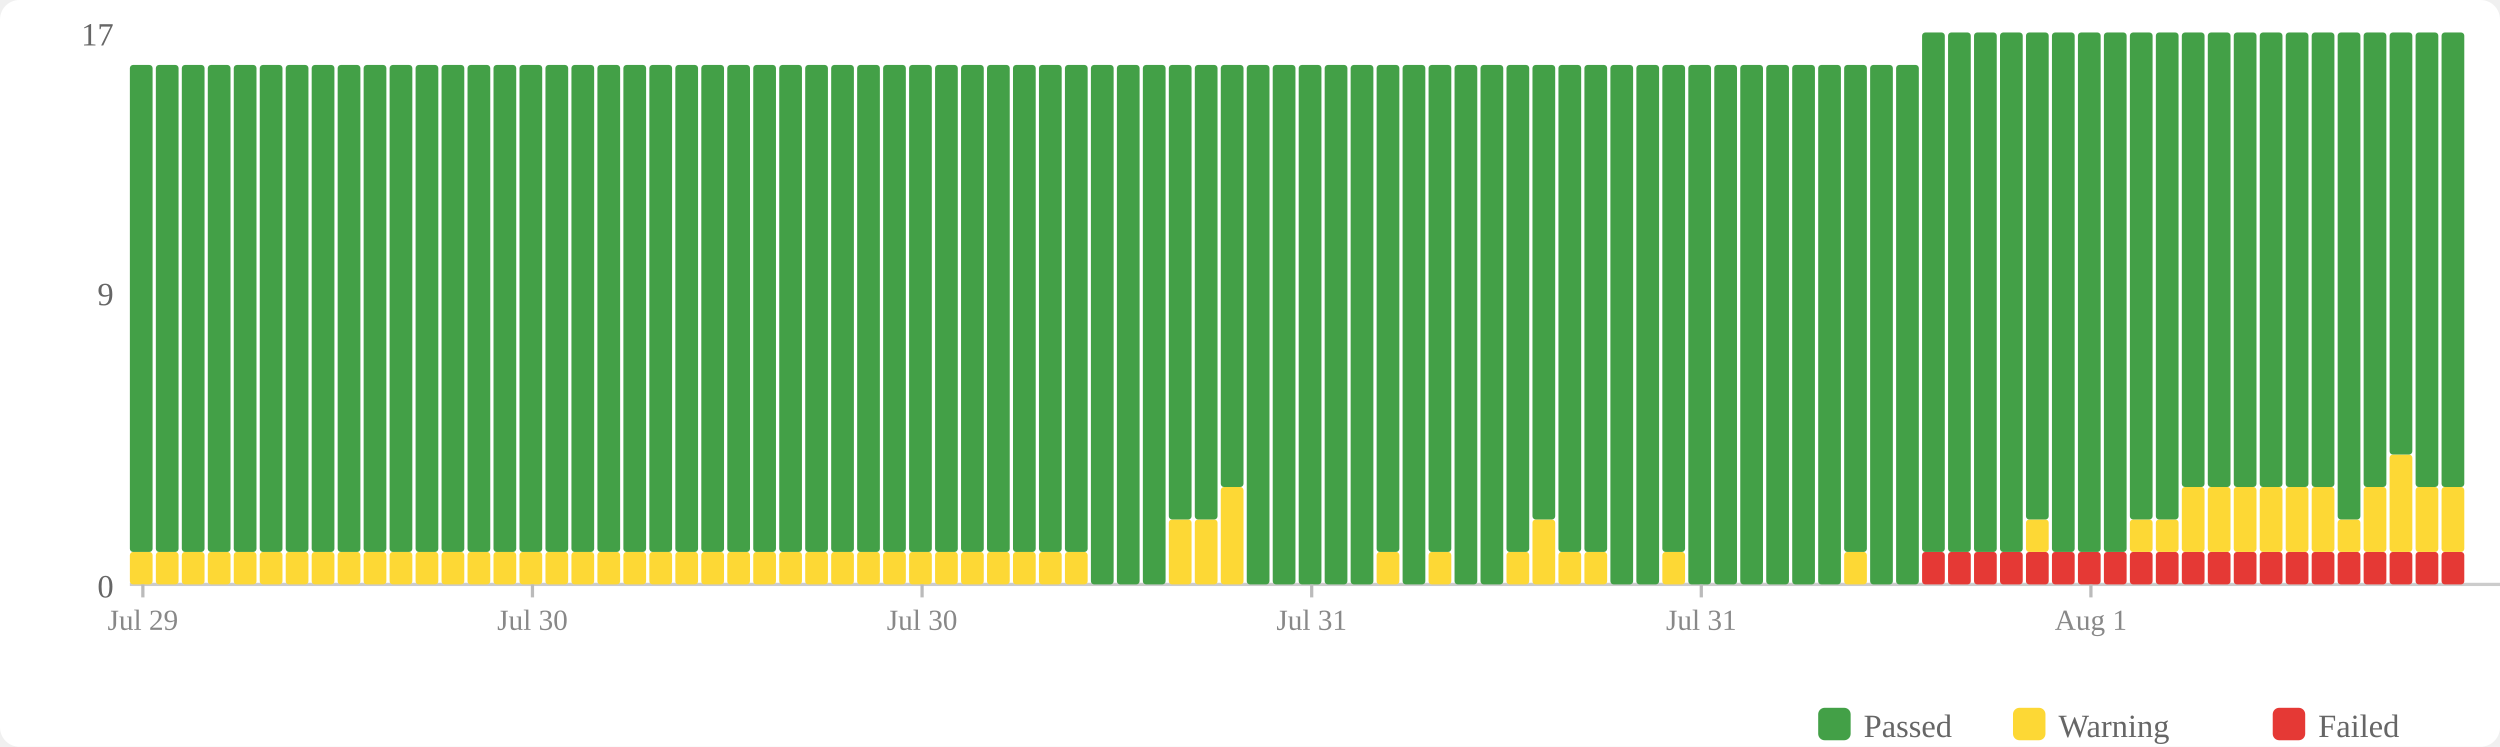
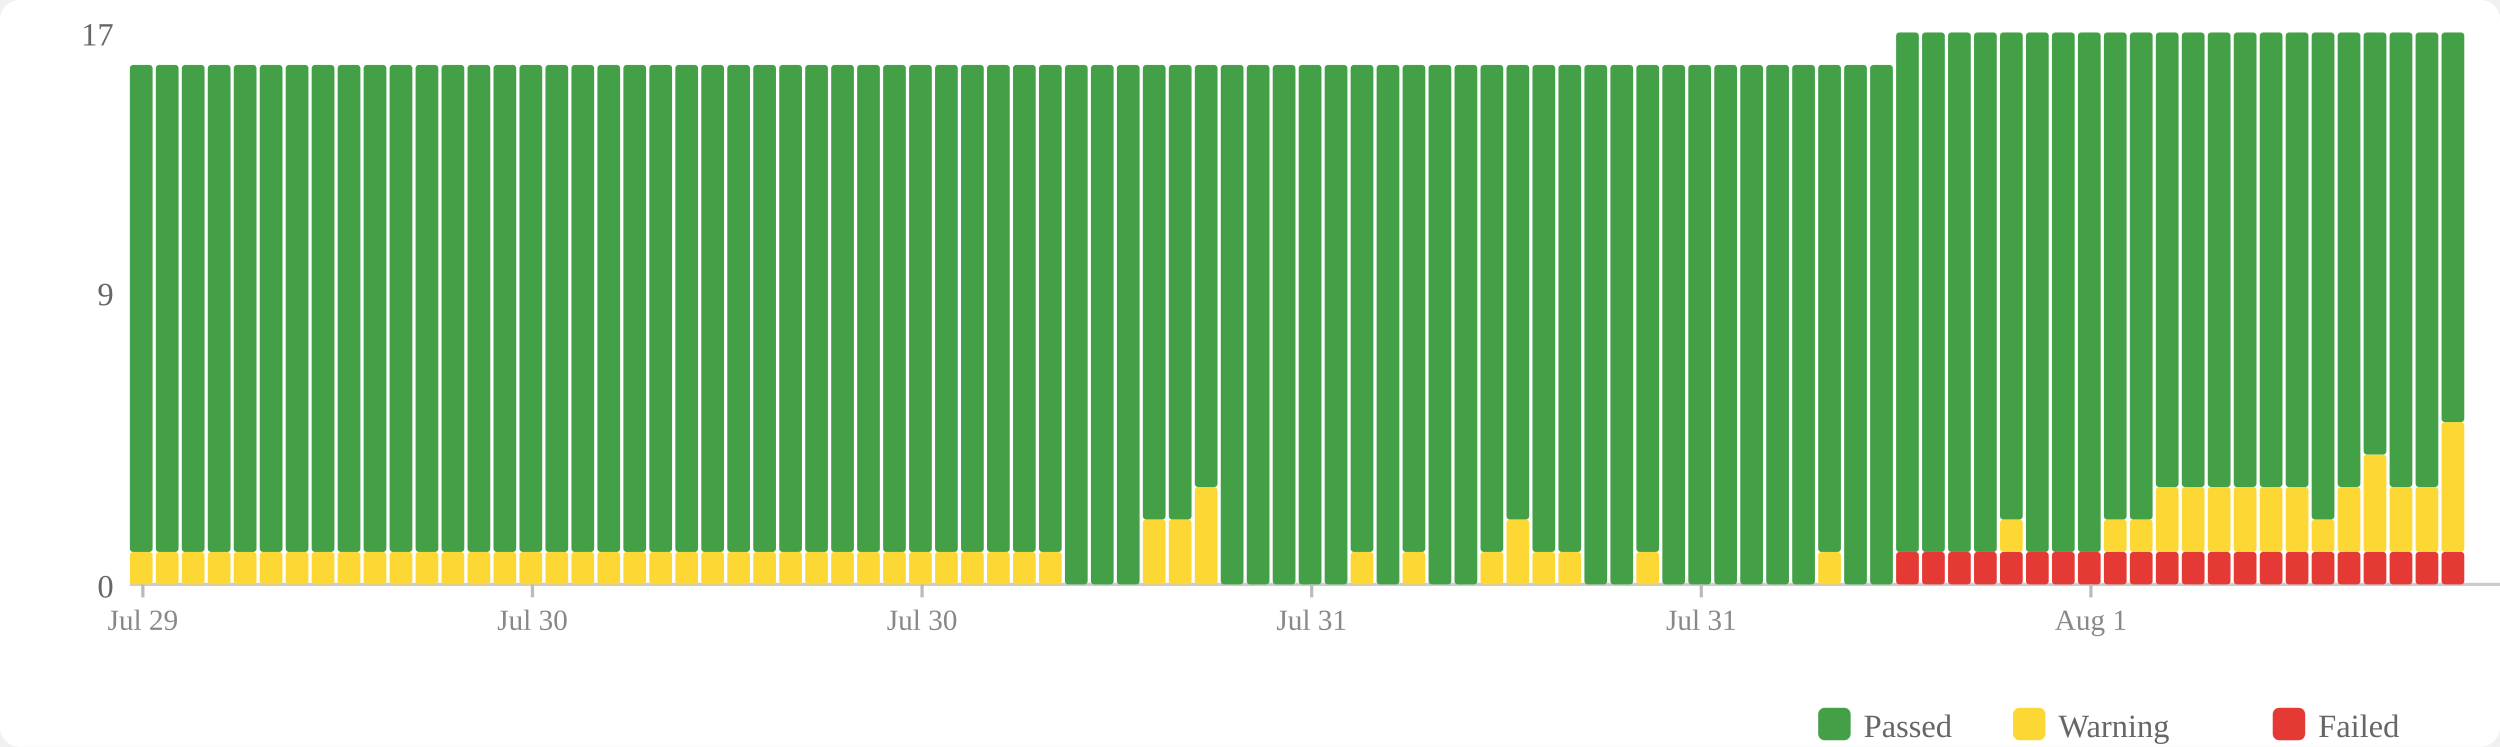
<svg xmlns="http://www.w3.org/2000/svg" width="770" height="230" viewBox="0 0 770 230">
  <rect width="770" height="230" fill="#fff" rx="6" />
  <rect x="560" y="218" width="10" height="10" fill="#43a047" rx="2" />
  <text x="574" y="227" font-size="10" fill="#666">Passed</text>
  <rect x="620" y="218" width="10" height="10" fill="#fdd835" rx="2" />
  <text x="634" y="227" font-size="10" fill="#666">Warning</text>
  <rect x="700" y="218" width="10" height="10" fill="#e53935" rx="2" />
  <text x="714" y="227" font-size="10" fill="#666">Failed</text>
  <text x="35" y="184" text-anchor="end" font-size="10" fill="#666">0</text>
  <text x="35" y="94" text-anchor="end" font-size="10" fill="#666">9</text>
  <text x="35" y="14" text-anchor="end" font-size="10" fill="#666">17</text>
  <line x1="40" y1="180" x2="770" y2="180" stroke="#ccc" stroke-width="1" />
  <rect x="40" y="170" width="7" height="10" fill="#fdd835" rx="1" />
  <rect x="40" y="20" width="7" height="150" fill="#43a047" rx="1" />
  <rect x="48" y="170" width="7" height="10" fill="#fdd835" rx="1" />
  <rect x="48" y="20" width="7" height="150" fill="#43a047" rx="1" />
  <rect x="56" y="170" width="7" height="10" fill="#fdd835" rx="1" />
  <rect x="56" y="20" width="7" height="150" fill="#43a047" rx="1" />
  <rect x="64" y="170" width="7" height="10" fill="#fdd835" rx="1" />
  <rect x="64" y="20" width="7" height="150" fill="#43a047" rx="1" />
  <rect x="72" y="170" width="7" height="10" fill="#fdd835" rx="1" />
  <rect x="72" y="20" width="7" height="150" fill="#43a047" rx="1" />
  <rect x="80" y="170" width="7" height="10" fill="#fdd835" rx="1" />
  <rect x="80" y="20" width="7" height="150" fill="#43a047" rx="1" />
  <rect x="88" y="170" width="7" height="10" fill="#fdd835" rx="1" />
  <rect x="88" y="20" width="7" height="150" fill="#43a047" rx="1" />
  <rect x="96" y="170" width="7" height="10" fill="#fdd835" rx="1" />
  <rect x="96" y="20" width="7" height="150" fill="#43a047" rx="1" />
  <rect x="104" y="170" width="7" height="10" fill="#fdd835" rx="1" />
  <rect x="104" y="20" width="7" height="150" fill="#43a047" rx="1" />
  <rect x="112" y="170" width="7" height="10" fill="#fdd835" rx="1" />
  <rect x="112" y="20" width="7" height="150" fill="#43a047" rx="1" />
  <rect x="120" y="170" width="7" height="10" fill="#fdd835" rx="1" />
  <rect x="120" y="20" width="7" height="150" fill="#43a047" rx="1" />
  <rect x="128" y="170" width="7" height="10" fill="#fdd835" rx="1" />
  <rect x="128" y="20" width="7" height="150" fill="#43a047" rx="1" />
  <rect x="136" y="170" width="7" height="10" fill="#fdd835" rx="1" />
  <rect x="136" y="20" width="7" height="150" fill="#43a047" rx="1" />
  <rect x="144" y="170" width="7" height="10" fill="#fdd835" rx="1" />
  <rect x="144" y="20" width="7" height="150" fill="#43a047" rx="1" />
  <rect x="152" y="170" width="7" height="10" fill="#fdd835" rx="1" />
  <rect x="152" y="20" width="7" height="150" fill="#43a047" rx="1" />
  <rect x="160" y="170" width="7" height="10" fill="#fdd835" rx="1" />
  <rect x="160" y="20" width="7" height="150" fill="#43a047" rx="1" />
  <rect x="168" y="170" width="7" height="10" fill="#fdd835" rx="1" />
  <rect x="168" y="20" width="7" height="150" fill="#43a047" rx="1" />
  <rect x="176" y="170" width="7" height="10" fill="#fdd835" rx="1" />
  <rect x="176" y="20" width="7" height="150" fill="#43a047" rx="1" />
  <rect x="184" y="170" width="7" height="10" fill="#fdd835" rx="1" />
  <rect x="184" y="20" width="7" height="150" fill="#43a047" rx="1" />
  <rect x="192" y="170" width="7" height="10" fill="#fdd835" rx="1" />
  <rect x="192" y="20" width="7" height="150" fill="#43a047" rx="1" />
  <rect x="200" y="170" width="7" height="10" fill="#fdd835" rx="1" />
  <rect x="200" y="20" width="7" height="150" fill="#43a047" rx="1" />
  <rect x="208" y="170" width="7" height="10" fill="#fdd835" rx="1" />
  <rect x="208" y="20" width="7" height="150" fill="#43a047" rx="1" />
  <rect x="216" y="170" width="7" height="10" fill="#fdd835" rx="1" />
  <rect x="216" y="20" width="7" height="150" fill="#43a047" rx="1" />
  <rect x="224" y="170" width="7" height="10" fill="#fdd835" rx="1" />
  <rect x="224" y="20" width="7" height="150" fill="#43a047" rx="1" />
  <rect x="232" y="170" width="7" height="10" fill="#fdd835" rx="1" />
  <rect x="232" y="20" width="7" height="150" fill="#43a047" rx="1" />
  <rect x="240" y="170" width="7" height="10" fill="#fdd835" rx="1" />
  <rect x="240" y="20" width="7" height="150" fill="#43a047" rx="1" />
  <rect x="248" y="170" width="7" height="10" fill="#fdd835" rx="1" />
  <rect x="248" y="20" width="7" height="150" fill="#43a047" rx="1" />
  <rect x="256" y="170" width="7" height="10" fill="#fdd835" rx="1" />
  <rect x="256" y="20" width="7" height="150" fill="#43a047" rx="1" />
  <rect x="264" y="170" width="7" height="10" fill="#fdd835" rx="1" />
  <rect x="264" y="20" width="7" height="150" fill="#43a047" rx="1" />
  <rect x="272" y="170" width="7" height="10" fill="#fdd835" rx="1" />
  <rect x="272" y="20" width="7" height="150" fill="#43a047" rx="1" />
  <rect x="280" y="170" width="7" height="10" fill="#fdd835" rx="1" />
  <rect x="280" y="20" width="7" height="150" fill="#43a047" rx="1" />
  <rect x="288" y="170" width="7" height="10" fill="#fdd835" rx="1" />
  <rect x="288" y="20" width="7" height="150" fill="#43a047" rx="1" />
  <rect x="296" y="170" width="7" height="10" fill="#fdd835" rx="1" />
  <rect x="296" y="20" width="7" height="150" fill="#43a047" rx="1" />
  <rect x="304" y="170" width="7" height="10" fill="#fdd835" rx="1" />
  <rect x="304" y="20" width="7" height="150" fill="#43a047" rx="1" />
  <rect x="312" y="170" width="7" height="10" fill="#fdd835" rx="1" />
  <rect x="312" y="20" width="7" height="150" fill="#43a047" rx="1" />
  <rect x="320" y="170" width="7" height="10" fill="#fdd835" rx="1" />
  <rect x="320" y="20" width="7" height="150" fill="#43a047" rx="1" />
-   <rect x="328" y="170" width="7" height="10" fill="#fdd835" rx="1" />
-   <rect x="328" y="20" width="7" height="150" fill="#43a047" rx="1" />
+   <rect x="328" y="20" width="7" height="160" fill="#43a047" rx="1" />
  <rect x="336" y="20" width="7" height="160" fill="#43a047" rx="1" />
  <rect x="344" y="20" width="7" height="160" fill="#43a047" rx="1" />
-   <rect x="352" y="20" width="7" height="160" fill="#43a047" rx="1" />
+   <rect x="352" y="160" width="7" height="20" fill="#fdd835" rx="1" />
+   <rect x="352" y="20" width="7" height="140" fill="#43a047" rx="1" />
  <rect x="360" y="160" width="7" height="20" fill="#fdd835" rx="1" />
  <rect x="360" y="20" width="7" height="140" fill="#43a047" rx="1" />
-   <rect x="368" y="160" width="7" height="20" fill="#fdd835" rx="1" />
-   <rect x="368" y="20" width="7" height="140" fill="#43a047" rx="1" />
-   <rect x="376" y="150" width="7" height="30" fill="#fdd835" rx="1" />
-   <rect x="376" y="20" width="7" height="130" fill="#43a047" rx="1" />
+   <rect x="368" y="150" width="7" height="30" fill="#fdd835" rx="1" />
+   <rect x="368" y="20" width="7" height="130" fill="#43a047" rx="1" />
+   <rect x="376" y="20" width="7" height="160" fill="#43a047" rx="1" />
  <rect x="384" y="20" width="7" height="160" fill="#43a047" rx="1" />
  <rect x="392" y="20" width="7" height="160" fill="#43a047" rx="1" />
  <rect x="400" y="20" width="7" height="160" fill="#43a047" rx="1" />
  <rect x="408" y="20" width="7" height="160" fill="#43a047" rx="1" />
-   <rect x="416" y="20" width="7" height="160" fill="#43a047" rx="1" />
-   <rect x="424" y="170" width="7" height="10" fill="#fdd835" rx="1" />
-   <rect x="424" y="20" width="7" height="150" fill="#43a047" rx="1" />
-   <rect x="432" y="20" width="7" height="160" fill="#43a047" rx="1" />
-   <rect x="440" y="170" width="7" height="10" fill="#fdd835" rx="1" />
-   <rect x="440" y="20" width="7" height="150" fill="#43a047" rx="1" />
+   <rect x="416" y="170" width="7" height="10" fill="#fdd835" rx="1" />
+   <rect x="416" y="20" width="7" height="150" fill="#43a047" rx="1" />
+   <rect x="424" y="20" width="7" height="160" fill="#43a047" rx="1" />
+   <rect x="432" y="170" width="7" height="10" fill="#fdd835" rx="1" />
+   <rect x="432" y="20" width="7" height="150" fill="#43a047" rx="1" />
+   <rect x="440" y="20" width="7" height="160" fill="#43a047" rx="1" />
  <rect x="448" y="20" width="7" height="160" fill="#43a047" rx="1" />
-   <rect x="456" y="20" width="7" height="160" fill="#43a047" rx="1" />
-   <rect x="464" y="170" width="7" height="10" fill="#fdd835" rx="1" />
-   <rect x="464" y="20" width="7" height="150" fill="#43a047" rx="1" />
-   <rect x="472" y="160" width="7" height="20" fill="#fdd835" rx="1" />
-   <rect x="472" y="20" width="7" height="140" fill="#43a047" rx="1" />
+   <rect x="456" y="170" width="7" height="10" fill="#fdd835" rx="1" />
+   <rect x="456" y="20" width="7" height="150" fill="#43a047" rx="1" />
+   <rect x="464" y="160" width="7" height="20" fill="#fdd835" rx="1" />
+   <rect x="464" y="20" width="7" height="140" fill="#43a047" rx="1" />
+   <rect x="472" y="170" width="7" height="10" fill="#fdd835" rx="1" />
+   <rect x="472" y="20" width="7" height="150" fill="#43a047" rx="1" />
  <rect x="480" y="170" width="7" height="10" fill="#fdd835" rx="1" />
  <rect x="480" y="20" width="7" height="150" fill="#43a047" rx="1" />
-   <rect x="488" y="170" width="7" height="10" fill="#fdd835" rx="1" />
-   <rect x="488" y="20" width="7" height="150" fill="#43a047" rx="1" />
+   <rect x="488" y="20" width="7" height="160" fill="#43a047" rx="1" />
  <rect x="496" y="20" width="7" height="160" fill="#43a047" rx="1" />
-   <rect x="504" y="20" width="7" height="160" fill="#43a047" rx="1" />
-   <rect x="512" y="170" width="7" height="10" fill="#fdd835" rx="1" />
-   <rect x="512" y="20" width="7" height="150" fill="#43a047" rx="1" />
+   <rect x="504" y="170" width="7" height="10" fill="#fdd835" rx="1" />
+   <rect x="504" y="20" width="7" height="150" fill="#43a047" rx="1" />
+   <rect x="512" y="20" width="7" height="160" fill="#43a047" rx="1" />
  <rect x="520" y="20" width="7" height="160" fill="#43a047" rx="1" />
  <rect x="528" y="20" width="7" height="160" fill="#43a047" rx="1" />
  <rect x="536" y="20" width="7" height="160" fill="#43a047" rx="1" />
  <rect x="544" y="20" width="7" height="160" fill="#43a047" rx="1" />
  <rect x="552" y="20" width="7" height="160" fill="#43a047" rx="1" />
-   <rect x="560" y="20" width="7" height="160" fill="#43a047" rx="1" />
-   <rect x="568" y="170" width="7" height="10" fill="#fdd835" rx="1" />
-   <rect x="568" y="20" width="7" height="150" fill="#43a047" rx="1" />
+   <rect x="560" y="170" width="7" height="10" fill="#fdd835" rx="1" />
+   <rect x="560" y="20" width="7" height="150" fill="#43a047" rx="1" />
+   <rect x="568" y="20" width="7" height="160" fill="#43a047" rx="1" />
  <rect x="576" y="20" width="7" height="160" fill="#43a047" rx="1" />
-   <rect x="584" y="20" width="7" height="160" fill="#43a047" rx="1" />
+   <rect x="584" y="170" width="7" height="10" fill="#e53935" rx="1" />
+   <rect x="584" y="10" width="7" height="160" fill="#43a047" rx="1" />
  <rect x="592" y="170" width="7" height="10" fill="#e53935" rx="1" />
  <rect x="592" y="10" width="7" height="160" fill="#43a047" rx="1" />
  <rect x="600" y="170" width="7" height="10" fill="#e53935" rx="1" />
  <rect x="600" y="10" width="7" height="160" fill="#43a047" rx="1" />
  <rect x="608" y="170" width="7" height="10" fill="#e53935" rx="1" />
  <rect x="608" y="10" width="7" height="160" fill="#43a047" rx="1" />
  <rect x="616" y="170" width="7" height="10" fill="#e53935" rx="1" />
-   <rect x="616" y="10" width="7" height="160" fill="#43a047" rx="1" />
+   <rect x="616" y="160" width="7" height="10" fill="#fdd835" rx="1" />
+   <rect x="616" y="10" width="7" height="150" fill="#43a047" rx="1" />
  <rect x="624" y="170" width="7" height="10" fill="#e53935" rx="1" />
-   <rect x="624" y="160" width="7" height="10" fill="#fdd835" rx="1" />
-   <rect x="624" y="10" width="7" height="150" fill="#43a047" rx="1" />
+   <rect x="624" y="10" width="7" height="160" fill="#43a047" rx="1" />
  <rect x="632" y="170" width="7" height="10" fill="#e53935" rx="1" />
  <rect x="632" y="10" width="7" height="160" fill="#43a047" rx="1" />
  <rect x="640" y="170" width="7" height="10" fill="#e53935" rx="1" />
  <rect x="640" y="10" width="7" height="160" fill="#43a047" rx="1" />
  <rect x="648" y="170" width="7" height="10" fill="#e53935" rx="1" />
-   <rect x="648" y="10" width="7" height="160" fill="#43a047" rx="1" />
+   <rect x="648" y="160" width="7" height="10" fill="#fdd835" rx="1" />
+   <rect x="648" y="10" width="7" height="150" fill="#43a047" rx="1" />
  <rect x="656" y="170" width="7" height="10" fill="#e53935" rx="1" />
  <rect x="656" y="160" width="7" height="10" fill="#fdd835" rx="1" />
  <rect x="656" y="10" width="7" height="150" fill="#43a047" rx="1" />
  <rect x="664" y="170" width="7" height="10" fill="#e53935" rx="1" />
-   <rect x="664" y="160" width="7" height="10" fill="#fdd835" rx="1" />
-   <rect x="664" y="10" width="7" height="150" fill="#43a047" rx="1" />
+   <rect x="664" y="150" width="7" height="20" fill="#fdd835" rx="1" />
+   <rect x="664" y="10" width="7" height="140" fill="#43a047" rx="1" />
  <rect x="672" y="170" width="7" height="10" fill="#e53935" rx="1" />
  <rect x="672" y="150" width="7" height="20" fill="#fdd835" rx="1" />
  <rect x="672" y="10" width="7" height="140" fill="#43a047" rx="1" />
  <rect x="680" y="170" width="7" height="10" fill="#e53935" rx="1" />
  <rect x="680" y="150" width="7" height="20" fill="#fdd835" rx="1" />
  <rect x="680" y="10" width="7" height="140" fill="#43a047" rx="1" />
  <rect x="688" y="170" width="7" height="10" fill="#e53935" rx="1" />
  <rect x="688" y="150" width="7" height="20" fill="#fdd835" rx="1" />
  <rect x="688" y="10" width="7" height="140" fill="#43a047" rx="1" />
  <rect x="696" y="170" width="7" height="10" fill="#e53935" rx="1" />
  <rect x="696" y="150" width="7" height="20" fill="#fdd835" rx="1" />
  <rect x="696" y="10" width="7" height="140" fill="#43a047" rx="1" />
  <rect x="704" y="170" width="7" height="10" fill="#e53935" rx="1" />
  <rect x="704" y="150" width="7" height="20" fill="#fdd835" rx="1" />
  <rect x="704" y="10" width="7" height="140" fill="#43a047" rx="1" />
  <rect x="712" y="170" width="7" height="10" fill="#e53935" rx="1" />
-   <rect x="712" y="150" width="7" height="20" fill="#fdd835" rx="1" />
-   <rect x="712" y="10" width="7" height="140" fill="#43a047" rx="1" />
+   <rect x="712" y="160" width="7" height="10" fill="#fdd835" rx="1" />
+   <rect x="712" y="10" width="7" height="150" fill="#43a047" rx="1" />
  <rect x="720" y="170" width="7" height="10" fill="#e53935" rx="1" />
-   <rect x="720" y="160" width="7" height="10" fill="#fdd835" rx="1" />
-   <rect x="720" y="10" width="7" height="150" fill="#43a047" rx="1" />
+   <rect x="720" y="150" width="7" height="20" fill="#fdd835" rx="1" />
+   <rect x="720" y="10" width="7" height="140" fill="#43a047" rx="1" />
  <rect x="728" y="170" width="7" height="10" fill="#e53935" rx="1" />
-   <rect x="728" y="150" width="7" height="20" fill="#fdd835" rx="1" />
-   <rect x="728" y="10" width="7" height="140" fill="#43a047" rx="1" />
+   <rect x="728" y="140" width="7" height="30" fill="#fdd835" rx="1" />
+   <rect x="728" y="10" width="7" height="130" fill="#43a047" rx="1" />
  <rect x="736" y="170" width="7" height="10" fill="#e53935" rx="1" />
-   <rect x="736" y="140" width="7" height="30" fill="#fdd835" rx="1" />
-   <rect x="736" y="10" width="7" height="130" fill="#43a047" rx="1" />
+   <rect x="736" y="150" width="7" height="20" fill="#fdd835" rx="1" />
+   <rect x="736" y="10" width="7" height="140" fill="#43a047" rx="1" />
  <rect x="744" y="170" width="7" height="10" fill="#e53935" rx="1" />
  <rect x="744" y="150" width="7" height="20" fill="#fdd835" rx="1" />
  <rect x="744" y="10" width="7" height="140" fill="#43a047" rx="1" />
  <rect x="752" y="170" width="7" height="10" fill="#e53935" rx="1" />
-   <rect x="752" y="150" width="7" height="20" fill="#fdd835" rx="1" />
-   <rect x="752" y="10" width="7" height="140" fill="#43a047" rx="1" />
+   <rect x="752" y="130" width="7" height="40" fill="#fdd835" rx="1" />
+   <rect x="752" y="10" width="7" height="120" fill="#43a047" rx="1" />
  <line x1="44.0" y1="180" x2="44.0" y2="184" stroke="#bbb" stroke-width="1" />
  <text x="44.0" y="194" text-anchor="middle" font-size="9" fill="#888">Jul 29</text>
  <line x1="164.0" y1="180" x2="164.0" y2="184" stroke="#bbb" stroke-width="1" />
  <text x="164.0" y="194" text-anchor="middle" font-size="9" fill="#888">Jul 30</text>
  <line x1="284.0" y1="180" x2="284.0" y2="184" stroke="#bbb" stroke-width="1" />
  <text x="284.0" y="194" text-anchor="middle" font-size="9" fill="#888">Jul 30</text>
  <line x1="404.0" y1="180" x2="404.0" y2="184" stroke="#bbb" stroke-width="1" />
  <text x="404.0" y="194" text-anchor="middle" font-size="9" fill="#888">Jul 31</text>
  <line x1="524.0" y1="180" x2="524.0" y2="184" stroke="#bbb" stroke-width="1" />
  <text x="524.0" y="194" text-anchor="middle" font-size="9" fill="#888">Jul 31</text>
  <line x1="644.0" y1="180" x2="644.0" y2="184" stroke="#bbb" stroke-width="1" />
  <text x="644.0" y="194" text-anchor="middle" font-size="9" fill="#888">Aug 1</text>
</svg>
